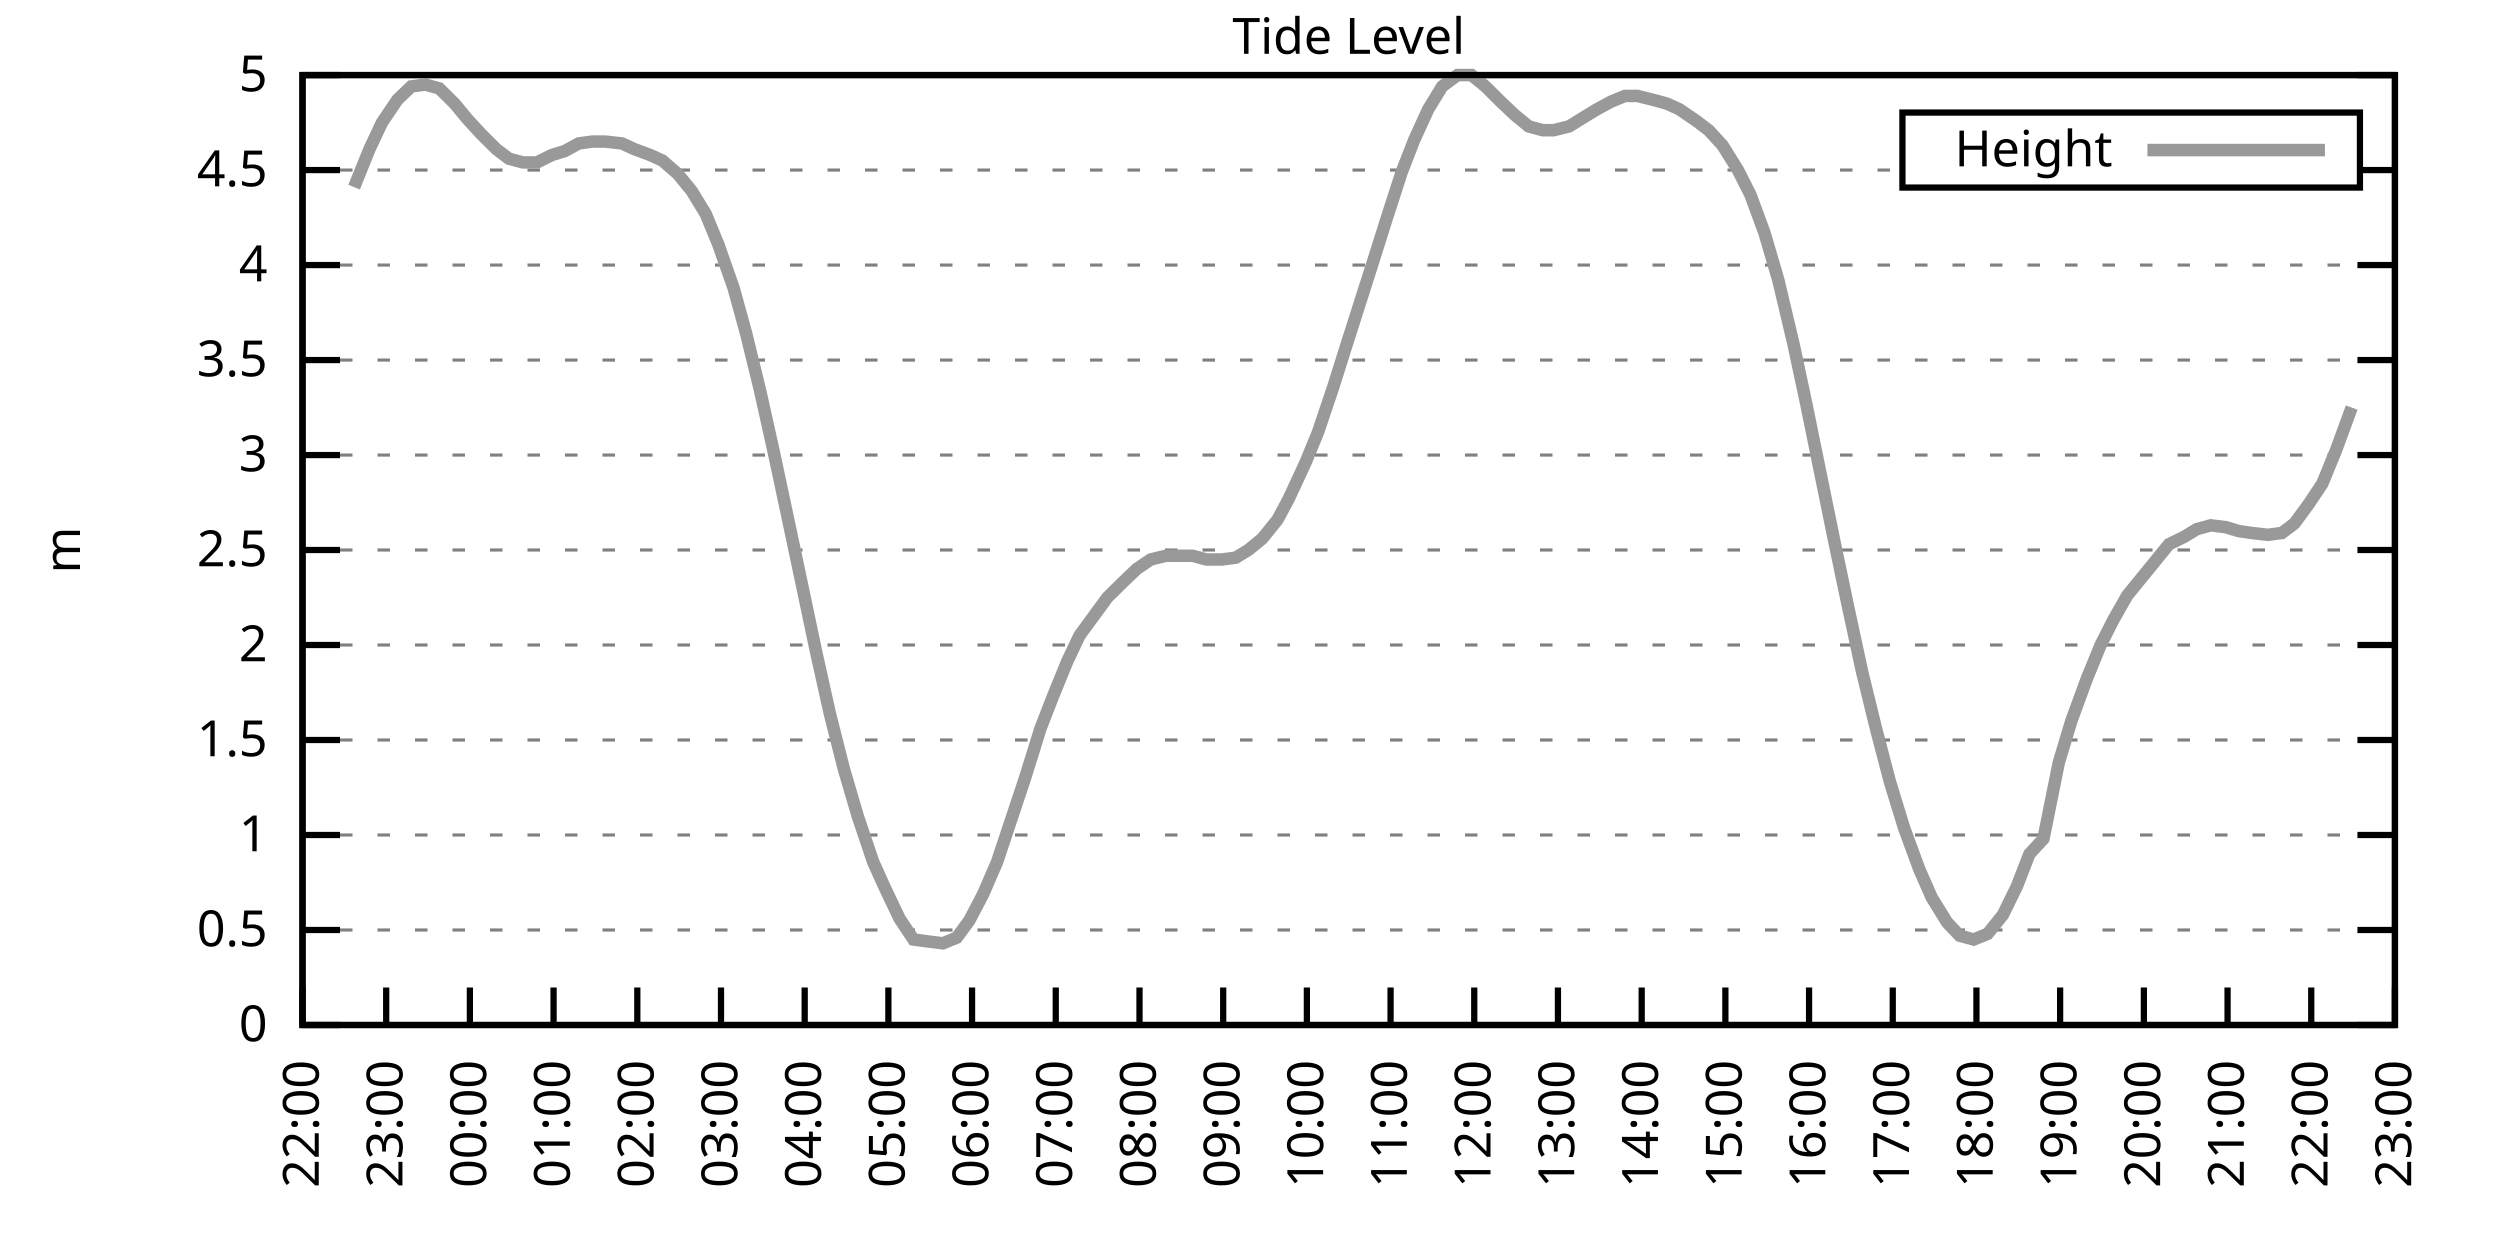
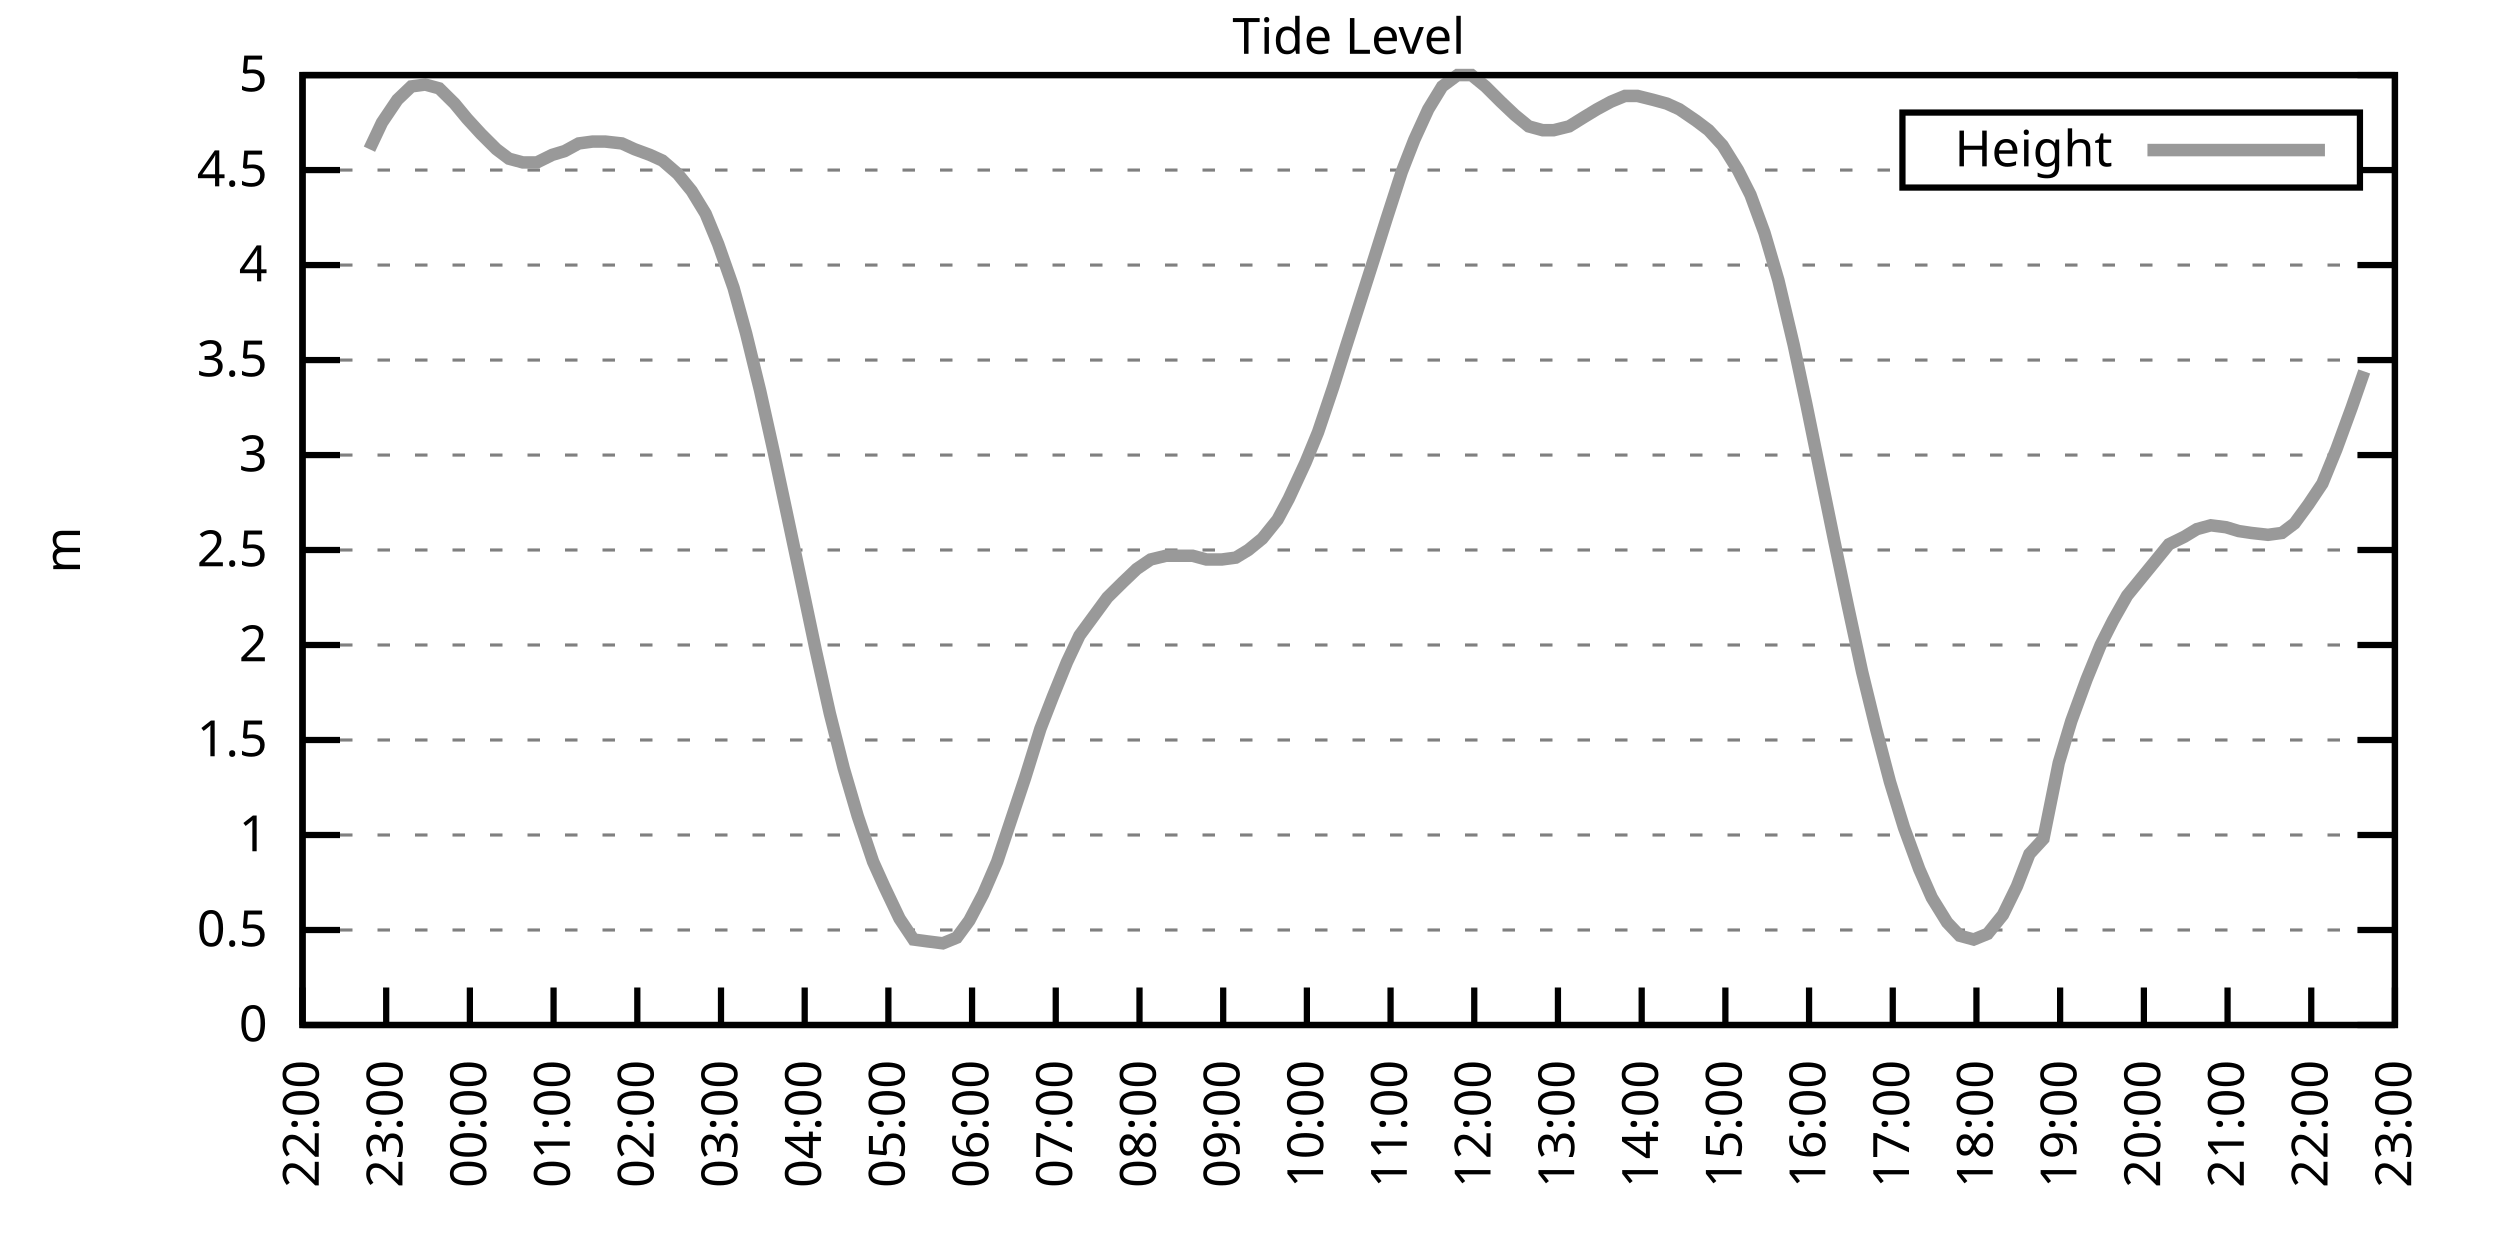
<svg xmlns="http://www.w3.org/2000/svg" xmlns:xlink="http://www.w3.org/1999/xlink" width="400" height="200" viewBox="0 0 400 200">
  <g id="gnuplot_canvas">
    <rect x="0" y="0" width="400" height="200" fill="none" />
    <defs>
      <circle id="gpDot" r="0.5" stroke-width="0.5" stroke="currentColor" />
      <path id="gpPt0" stroke-width="0.333" stroke="currentColor" d="M-1,0 h2 M0,-1 v2" />
      <path id="gpPt1" stroke-width="0.333" stroke="currentColor" d="M-1,-1 L1,1 M1,-1 L-1,1" />
      <path id="gpPt2" stroke-width="0.333" stroke="currentColor" d="M-1,0 L1,0 M0,-1 L0,1 M-1,-1 L1,1 M-1,1 L1,-1" />
      <rect id="gpPt3" stroke-width="0.333" stroke="currentColor" x="-1" y="-1" width="2" height="2" />
      <rect id="gpPt4" stroke-width="0.333" stroke="currentColor" fill="currentColor" x="-1" y="-1" width="2" height="2" />
      <circle id="gpPt5" stroke-width="0.333" stroke="currentColor" cx="0" cy="0" r="1" />
      <use xlink:href="#gpPt5" id="gpPt6" fill="currentColor" stroke="none" />
      <path id="gpPt7" stroke-width="0.333" stroke="currentColor" d="M0,-1.33 L-1.33,0.67 L1.33,0.67 z" />
      <use xlink:href="#gpPt7" id="gpPt8" fill="currentColor" stroke="none" />
      <use xlink:href="#gpPt7" id="gpPt9" stroke="currentColor" transform="rotate(180)" />
      <use xlink:href="#gpPt9" id="gpPt10" fill="currentColor" stroke="none" />
      <use xlink:href="#gpPt3" id="gpPt11" stroke="currentColor" transform="rotate(45)" />
      <use xlink:href="#gpPt11" id="gpPt12" fill="currentColor" stroke="none" />
      <path id="gpPt13" stroke-width="0.333" stroke="currentColor" d="M0,1.330 L1.265,0.411 L0.782,-1.067 L-0.782,-1.076 L-1.265,0.411 z" />
      <use xlink:href="#gpPt13" id="gpPt14" fill="currentColor" stroke="none" />
      <filter id="textbox" filterUnits="objectBoundingBox" x="0" y="0" height="1" width="1">
        <feFlood flood-color="white" flood-opacity="1" result="bgnd" />
        <feComposite in="SourceGraphic" in2="bgnd" operator="atop" />
      </filter>
      <filter id="greybox" filterUnits="objectBoundingBox" x="0" y="0" height="1" width="1">
        <feFlood flood-color="lightgrey" flood-opacity="1" result="grey" />
        <feComposite in="SourceGraphic" in2="grey" operator="atop" />
      </filter>
    </defs>
    <g fill="none" color="white" stroke="currentColor" stroke-width="1.00" stroke-linecap="butt" stroke-linejoin="miter">
</g>
    <g fill="none" color="black" stroke="currentColor" stroke-width="1.00" stroke-linecap="butt" stroke-linejoin="miter">
      <g stroke="none" shape-rendering="crispEdges">
        <polygon fill="rgb(255, 255, 255)" points="48.40,164.00 383.18,164.00 383.18,12.02 48.40,12.02 " />
      </g>
    </g>
    <g fill="none" color="black" stroke="currentColor" stroke-width="1.00" stroke-linecap="butt" stroke-linejoin="miter">
</g>
    <g fill="none" color="black" stroke="black" stroke-width="0.50" stroke-linecap="butt" stroke-linejoin="miter">
</g>
    <g fill="none" color="gray" stroke="currentColor" stroke-width="0.50" stroke-linecap="butt" stroke-linejoin="miter">
      <path stroke="gray" stroke-dasharray="2,4" class="gridline" d="M48.40,164.00 L383.19,164.00  " />
    </g>
    <g fill="none" color="gray" stroke="gray" stroke-width="1.00" stroke-linecap="butt" stroke-linejoin="miter">
</g>
    <g fill="none" color="black" stroke="currentColor" stroke-width="1.00" stroke-linecap="butt" stroke-linejoin="miter">
      <path stroke="black" d="M48.40,164.00 L54.40,164.00 M383.19,164.00 L377.19,164.00  " />
      <g transform="translate(42.80,166.60)" stroke="none" fill="black" font-family="Sans" font-size="8.00" text-anchor="end">
        <text>
          <tspan font-family="Sans"> 0</tspan>
        </text>
      </g>
    </g>
    <g fill="none" color="black" stroke="currentColor" stroke-width="1.00" stroke-linecap="butt" stroke-linejoin="miter">
</g>
    <g fill="none" color="black" stroke="black" stroke-width="0.50" stroke-linecap="butt" stroke-linejoin="miter">
</g>
    <g fill="none" color="gray" stroke="currentColor" stroke-width="0.50" stroke-linecap="butt" stroke-linejoin="miter">
      <path stroke="gray" stroke-dasharray="2,4" class="gridline" d="M48.40,148.80 L383.19,148.80  " />
    </g>
    <g fill="none" color="gray" stroke="gray" stroke-width="1.00" stroke-linecap="butt" stroke-linejoin="miter">
</g>
    <g fill="none" color="black" stroke="currentColor" stroke-width="1.00" stroke-linecap="butt" stroke-linejoin="miter">
      <path stroke="black" d="M48.40,148.80 L54.40,148.80 M383.19,148.80 L377.19,148.80  " />
      <g transform="translate(42.80,151.40)" stroke="none" fill="black" font-family="Sans" font-size="8.00" text-anchor="end">
        <text>
          <tspan font-family="Sans"> 0.5</tspan>
        </text>
      </g>
    </g>
    <g fill="none" color="black" stroke="currentColor" stroke-width="1.00" stroke-linecap="butt" stroke-linejoin="miter">
</g>
    <g fill="none" color="black" stroke="black" stroke-width="0.50" stroke-linecap="butt" stroke-linejoin="miter">
</g>
    <g fill="none" color="gray" stroke="currentColor" stroke-width="0.50" stroke-linecap="butt" stroke-linejoin="miter">
      <path stroke="gray" stroke-dasharray="2,4" class="gridline" d="M48.40,133.60 L383.19,133.60  " />
    </g>
    <g fill="none" color="gray" stroke="gray" stroke-width="1.00" stroke-linecap="butt" stroke-linejoin="miter">
</g>
    <g fill="none" color="black" stroke="currentColor" stroke-width="1.00" stroke-linecap="butt" stroke-linejoin="miter">
      <path stroke="black" d="M48.40,133.60 L54.40,133.60 M383.19,133.60 L377.19,133.60  " />
      <g transform="translate(42.80,136.20)" stroke="none" fill="black" font-family="Sans" font-size="8.00" text-anchor="end">
        <text>
          <tspan font-family="Sans"> 1</tspan>
        </text>
      </g>
    </g>
    <g fill="none" color="black" stroke="currentColor" stroke-width="1.00" stroke-linecap="butt" stroke-linejoin="miter">
</g>
    <g fill="none" color="black" stroke="black" stroke-width="0.50" stroke-linecap="butt" stroke-linejoin="miter">
</g>
    <g fill="none" color="gray" stroke="currentColor" stroke-width="0.50" stroke-linecap="butt" stroke-linejoin="miter">
      <path stroke="gray" stroke-dasharray="2,4" class="gridline" d="M48.40,118.40 L383.19,118.40  " />
    </g>
    <g fill="none" color="gray" stroke="gray" stroke-width="1.00" stroke-linecap="butt" stroke-linejoin="miter">
</g>
    <g fill="none" color="black" stroke="currentColor" stroke-width="1.00" stroke-linecap="butt" stroke-linejoin="miter">
      <path stroke="black" d="M48.40,118.40 L54.40,118.40 M383.19,118.40 L377.19,118.40  " />
      <g transform="translate(42.80,121.00)" stroke="none" fill="black" font-family="Sans" font-size="8.00" text-anchor="end">
        <text>
          <tspan font-family="Sans"> 1.5</tspan>
        </text>
      </g>
    </g>
    <g fill="none" color="black" stroke="currentColor" stroke-width="1.00" stroke-linecap="butt" stroke-linejoin="miter">
</g>
    <g fill="none" color="black" stroke="black" stroke-width="0.50" stroke-linecap="butt" stroke-linejoin="miter">
</g>
    <g fill="none" color="gray" stroke="currentColor" stroke-width="0.50" stroke-linecap="butt" stroke-linejoin="miter">
      <path stroke="gray" stroke-dasharray="2,4" class="gridline" d="M48.40,103.20 L383.19,103.20  " />
    </g>
    <g fill="none" color="gray" stroke="gray" stroke-width="1.00" stroke-linecap="butt" stroke-linejoin="miter">
</g>
    <g fill="none" color="black" stroke="currentColor" stroke-width="1.00" stroke-linecap="butt" stroke-linejoin="miter">
      <path stroke="black" d="M48.40,103.20 L54.40,103.20 M383.19,103.20 L377.19,103.20  " />
      <g transform="translate(42.80,105.80)" stroke="none" fill="black" font-family="Sans" font-size="8.00" text-anchor="end">
        <text>
          <tspan font-family="Sans"> 2</tspan>
        </text>
      </g>
    </g>
    <g fill="none" color="black" stroke="currentColor" stroke-width="1.00" stroke-linecap="butt" stroke-linejoin="miter">
</g>
    <g fill="none" color="black" stroke="black" stroke-width="0.50" stroke-linecap="butt" stroke-linejoin="miter">
</g>
    <g fill="none" color="gray" stroke="currentColor" stroke-width="0.50" stroke-linecap="butt" stroke-linejoin="miter">
      <path stroke="gray" stroke-dasharray="2,4" class="gridline" d="M48.40,88.00 L383.19,88.00  " />
    </g>
    <g fill="none" color="gray" stroke="gray" stroke-width="1.00" stroke-linecap="butt" stroke-linejoin="miter">
</g>
    <g fill="none" color="black" stroke="currentColor" stroke-width="1.00" stroke-linecap="butt" stroke-linejoin="miter">
      <path stroke="black" d="M48.40,88.00 L54.40,88.00 M383.19,88.00 L377.19,88.00  " />
      <g transform="translate(42.80,90.60)" stroke="none" fill="black" font-family="Sans" font-size="8.00" text-anchor="end">
        <text>
          <tspan font-family="Sans"> 2.5</tspan>
        </text>
      </g>
    </g>
    <g fill="none" color="black" stroke="currentColor" stroke-width="1.00" stroke-linecap="butt" stroke-linejoin="miter">
</g>
    <g fill="none" color="black" stroke="black" stroke-width="0.50" stroke-linecap="butt" stroke-linejoin="miter">
</g>
    <g fill="none" color="gray" stroke="currentColor" stroke-width="0.50" stroke-linecap="butt" stroke-linejoin="miter">
      <path stroke="gray" stroke-dasharray="2,4" class="gridline" d="M48.40,72.81 L383.19,72.81  " />
    </g>
    <g fill="none" color="gray" stroke="gray" stroke-width="1.00" stroke-linecap="butt" stroke-linejoin="miter">
</g>
    <g fill="none" color="black" stroke="currentColor" stroke-width="1.00" stroke-linecap="butt" stroke-linejoin="miter">
      <path stroke="black" d="M48.40,72.81 L54.40,72.81 M383.19,72.81 L377.19,72.81  " />
      <g transform="translate(42.80,75.41)" stroke="none" fill="black" font-family="Sans" font-size="8.00" text-anchor="end">
        <text>
          <tspan font-family="Sans"> 3</tspan>
        </text>
      </g>
    </g>
    <g fill="none" color="black" stroke="currentColor" stroke-width="1.00" stroke-linecap="butt" stroke-linejoin="miter">
</g>
    <g fill="none" color="black" stroke="black" stroke-width="0.50" stroke-linecap="butt" stroke-linejoin="miter">
</g>
    <g fill="none" color="gray" stroke="currentColor" stroke-width="0.50" stroke-linecap="butt" stroke-linejoin="miter">
      <path stroke="gray" stroke-dasharray="2,4" class="gridline" d="M48.40,57.61 L383.19,57.61  " />
    </g>
    <g fill="none" color="gray" stroke="gray" stroke-width="1.00" stroke-linecap="butt" stroke-linejoin="miter">
</g>
    <g fill="none" color="black" stroke="currentColor" stroke-width="1.00" stroke-linecap="butt" stroke-linejoin="miter">
      <path stroke="black" d="M48.40,57.61 L54.40,57.61 M383.19,57.61 L377.19,57.61  " />
      <g transform="translate(42.80,60.21)" stroke="none" fill="black" font-family="Sans" font-size="8.00" text-anchor="end">
        <text>
          <tspan font-family="Sans"> 3.5</tspan>
        </text>
      </g>
    </g>
    <g fill="none" color="black" stroke="currentColor" stroke-width="1.00" stroke-linecap="butt" stroke-linejoin="miter">
</g>
    <g fill="none" color="black" stroke="black" stroke-width="0.50" stroke-linecap="butt" stroke-linejoin="miter">
</g>
    <g fill="none" color="gray" stroke="currentColor" stroke-width="0.50" stroke-linecap="butt" stroke-linejoin="miter">
      <path stroke="gray" stroke-dasharray="2,4" class="gridline" d="M48.40,42.41 L383.19,42.41  " />
    </g>
    <g fill="none" color="gray" stroke="gray" stroke-width="1.00" stroke-linecap="butt" stroke-linejoin="miter">
</g>
    <g fill="none" color="black" stroke="currentColor" stroke-width="1.00" stroke-linecap="butt" stroke-linejoin="miter">
      <path stroke="black" d="M48.40,42.41 L54.40,42.41 M383.19,42.41 L377.19,42.41  " />
      <g transform="translate(42.80,45.01)" stroke="none" fill="black" font-family="Sans" font-size="8.00" text-anchor="end">
        <text>
          <tspan font-family="Sans"> 4</tspan>
        </text>
      </g>
    </g>
    <g fill="none" color="black" stroke="currentColor" stroke-width="1.00" stroke-linecap="butt" stroke-linejoin="miter">
</g>
    <g fill="none" color="black" stroke="black" stroke-width="0.50" stroke-linecap="butt" stroke-linejoin="miter">
</g>
    <g fill="none" color="gray" stroke="currentColor" stroke-width="0.50" stroke-linecap="butt" stroke-linejoin="miter">
      <path stroke="gray" stroke-dasharray="2,4" class="gridline" d="M48.40,27.21 L304.39,27.21 M377.59,27.21 L383.19,27.21  " />
    </g>
    <g fill="none" color="gray" stroke="gray" stroke-width="1.00" stroke-linecap="butt" stroke-linejoin="miter">
</g>
    <g fill="none" color="black" stroke="currentColor" stroke-width="1.00" stroke-linecap="butt" stroke-linejoin="miter">
      <path stroke="black" d="M48.40,27.21 L54.40,27.21 M383.19,27.21 L377.19,27.21  " />
      <g transform="translate(42.80,29.81)" stroke="none" fill="black" font-family="Sans" font-size="8.00" text-anchor="end">
        <text>
          <tspan font-family="Sans"> 4.5</tspan>
        </text>
      </g>
    </g>
    <g fill="none" color="black" stroke="currentColor" stroke-width="1.00" stroke-linecap="butt" stroke-linejoin="miter">
</g>
    <g fill="none" color="black" stroke="black" stroke-width="0.50" stroke-linecap="butt" stroke-linejoin="miter">
</g>
    <g fill="none" color="gray" stroke="currentColor" stroke-width="0.50" stroke-linecap="butt" stroke-linejoin="miter">
      <path stroke="gray" stroke-dasharray="2,4" class="gridline" d="M48.40,12.01 L383.19,12.01  " />
    </g>
    <g fill="none" color="gray" stroke="gray" stroke-width="1.00" stroke-linecap="butt" stroke-linejoin="miter">
</g>
    <g fill="none" color="black" stroke="currentColor" stroke-width="1.00" stroke-linecap="butt" stroke-linejoin="miter">
      <path stroke="black" d="M48.40,12.01 L54.40,12.01 M383.19,12.01 L377.19,12.01  " />
      <g transform="translate(42.80,14.61)" stroke="none" fill="black" font-family="Sans" font-size="8.00" text-anchor="end">
        <text>
          <tspan font-family="Sans"> 5</tspan>
        </text>
      </g>
    </g>
    <g fill="none" color="black" stroke="currentColor" stroke-width="1.00" stroke-linecap="butt" stroke-linejoin="miter">
      <path stroke="black" d="M48.40,164.00 L48.40,158.00  " />
      <g transform="translate(51.00,169.60) rotate(270.00)" stroke="none" fill="black" font-family="Sans" font-size="8.00" text-anchor="end">
        <text>
          <tspan font-family="Sans">22:00</tspan>
        </text>
      </g>
    </g>
    <g fill="none" color="black" stroke="currentColor" stroke-width="1.00" stroke-linecap="butt" stroke-linejoin="miter">
      <path stroke="black" d="M61.79,164.00 L61.79,158.00  " />
      <g transform="translate(64.39,169.60) rotate(270.00)" stroke="none" fill="black" font-family="Sans" font-size="8.00" text-anchor="end">
        <text>
          <tspan font-family="Sans">23:00</tspan>
        </text>
      </g>
    </g>
    <g fill="none" color="black" stroke="currentColor" stroke-width="1.00" stroke-linecap="butt" stroke-linejoin="miter">
      <path stroke="black" d="M75.18,164.00 L75.18,158.00  " />
      <g transform="translate(77.78,169.60) rotate(270.00)" stroke="none" fill="black" font-family="Sans" font-size="8.00" text-anchor="end">
        <text>
          <tspan font-family="Sans">00:00</tspan>
        </text>
      </g>
    </g>
    <g fill="none" color="black" stroke="currentColor" stroke-width="1.00" stroke-linecap="butt" stroke-linejoin="miter">
      <path stroke="black" d="M88.57,164.00 L88.57,158.00  " />
      <g transform="translate(91.17,169.60) rotate(270.00)" stroke="none" fill="black" font-family="Sans" font-size="8.00" text-anchor="end">
        <text>
          <tspan font-family="Sans">01:00</tspan>
        </text>
      </g>
    </g>
    <g fill="none" color="black" stroke="currentColor" stroke-width="1.00" stroke-linecap="butt" stroke-linejoin="miter">
      <path stroke="black" d="M101.97,164.00 L101.97,158.00  " />
      <g transform="translate(104.57,169.60) rotate(270.00)" stroke="none" fill="black" font-family="Sans" font-size="8.00" text-anchor="end">
        <text>
          <tspan font-family="Sans">02:00</tspan>
        </text>
      </g>
    </g>
    <g fill="none" color="black" stroke="currentColor" stroke-width="1.00" stroke-linecap="butt" stroke-linejoin="miter">
      <path stroke="black" d="M115.36,164.00 L115.36,158.00  " />
      <g transform="translate(117.96,169.60) rotate(270.00)" stroke="none" fill="black" font-family="Sans" font-size="8.00" text-anchor="end">
        <text>
          <tspan font-family="Sans">03:00</tspan>
        </text>
      </g>
    </g>
    <g fill="none" color="black" stroke="currentColor" stroke-width="1.00" stroke-linecap="butt" stroke-linejoin="miter">
      <path stroke="black" d="M128.75,164.00 L128.75,158.00  " />
      <g transform="translate(131.35,169.60) rotate(270.00)" stroke="none" fill="black" font-family="Sans" font-size="8.00" text-anchor="end">
        <text>
          <tspan font-family="Sans">04:00</tspan>
        </text>
      </g>
    </g>
    <g fill="none" color="black" stroke="currentColor" stroke-width="1.00" stroke-linecap="butt" stroke-linejoin="miter">
      <path stroke="black" d="M142.14,164.00 L142.14,158.00  " />
      <g transform="translate(144.74,169.60) rotate(270.00)" stroke="none" fill="black" font-family="Sans" font-size="8.00" text-anchor="end">
        <text>
          <tspan font-family="Sans">05:00</tspan>
        </text>
      </g>
    </g>
    <g fill="none" color="black" stroke="currentColor" stroke-width="1.00" stroke-linecap="butt" stroke-linejoin="miter">
      <path stroke="black" d="M155.53,164.00 L155.53,158.00  " />
      <g transform="translate(158.13,169.60) rotate(270.00)" stroke="none" fill="black" font-family="Sans" font-size="8.00" text-anchor="end">
        <text>
          <tspan font-family="Sans">06:00</tspan>
        </text>
      </g>
    </g>
    <g fill="none" color="black" stroke="currentColor" stroke-width="1.00" stroke-linecap="butt" stroke-linejoin="miter">
      <path stroke="black" d="M168.92,164.00 L168.92,158.00  " />
      <g transform="translate(171.52,169.60) rotate(270.00)" stroke="none" fill="black" font-family="Sans" font-size="8.00" text-anchor="end">
        <text>
          <tspan font-family="Sans">07:00</tspan>
        </text>
      </g>
    </g>
    <g fill="none" color="black" stroke="currentColor" stroke-width="1.00" stroke-linecap="butt" stroke-linejoin="miter">
      <path stroke="black" d="M182.32,164.00 L182.32,158.00  " />
      <g transform="translate(184.92,169.60) rotate(270.00)" stroke="none" fill="black" font-family="Sans" font-size="8.00" text-anchor="end">
        <text>
          <tspan font-family="Sans">08:00</tspan>
        </text>
      </g>
    </g>
    <g fill="none" color="black" stroke="currentColor" stroke-width="1.00" stroke-linecap="butt" stroke-linejoin="miter">
      <path stroke="black" d="M195.71,164.00 L195.71,158.00  " />
      <g transform="translate(198.31,169.60) rotate(270.00)" stroke="none" fill="black" font-family="Sans" font-size="8.00" text-anchor="end">
        <text>
          <tspan font-family="Sans">09:00</tspan>
        </text>
      </g>
    </g>
    <g fill="none" color="black" stroke="currentColor" stroke-width="1.00" stroke-linecap="butt" stroke-linejoin="miter">
      <path stroke="black" d="M209.10,164.00 L209.10,158.00  " />
      <g transform="translate(211.70,169.60) rotate(270.00)" stroke="none" fill="black" font-family="Sans" font-size="8.00" text-anchor="end">
        <text>
          <tspan font-family="Sans">10:00</tspan>
        </text>
      </g>
    </g>
    <g fill="none" color="black" stroke="currentColor" stroke-width="1.00" stroke-linecap="butt" stroke-linejoin="miter">
      <path stroke="black" d="M222.49,164.00 L222.49,158.00  " />
      <g transform="translate(225.09,169.60) rotate(270.00)" stroke="none" fill="black" font-family="Sans" font-size="8.00" text-anchor="end">
        <text>
          <tspan font-family="Sans">11:00</tspan>
        </text>
      </g>
    </g>
    <g fill="none" color="black" stroke="currentColor" stroke-width="1.00" stroke-linecap="butt" stroke-linejoin="miter">
      <path stroke="black" d="M235.88,164.00 L235.88,158.00  " />
      <g transform="translate(238.48,169.60) rotate(270.00)" stroke="none" fill="black" font-family="Sans" font-size="8.00" text-anchor="end">
        <text>
          <tspan font-family="Sans">12:00</tspan>
        </text>
      </g>
    </g>
    <g fill="none" color="black" stroke="currentColor" stroke-width="1.00" stroke-linecap="butt" stroke-linejoin="miter">
      <path stroke="black" d="M249.27,164.00 L249.27,158.00  " />
      <g transform="translate(251.87,169.60) rotate(270.00)" stroke="none" fill="black" font-family="Sans" font-size="8.00" text-anchor="end">
        <text>
          <tspan font-family="Sans">13:00</tspan>
        </text>
      </g>
    </g>
    <g fill="none" color="black" stroke="currentColor" stroke-width="1.00" stroke-linecap="butt" stroke-linejoin="miter">
      <path stroke="black" d="M262.67,164.00 L262.67,158.00  " />
      <g transform="translate(265.27,169.60) rotate(270.00)" stroke="none" fill="black" font-family="Sans" font-size="8.00" text-anchor="end">
        <text>
          <tspan font-family="Sans">14:00</tspan>
        </text>
      </g>
    </g>
    <g fill="none" color="black" stroke="currentColor" stroke-width="1.00" stroke-linecap="butt" stroke-linejoin="miter">
      <path stroke="black" d="M276.06,164.00 L276.06,158.00  " />
      <g transform="translate(278.66,169.60) rotate(270.00)" stroke="none" fill="black" font-family="Sans" font-size="8.00" text-anchor="end">
        <text>
          <tspan font-family="Sans">15:00</tspan>
        </text>
      </g>
    </g>
    <g fill="none" color="black" stroke="currentColor" stroke-width="1.00" stroke-linecap="butt" stroke-linejoin="miter">
      <path stroke="black" d="M289.45,164.00 L289.45,158.00  " />
      <g transform="translate(292.05,169.60) rotate(270.00)" stroke="none" fill="black" font-family="Sans" font-size="8.00" text-anchor="end">
        <text>
          <tspan font-family="Sans">16:00</tspan>
        </text>
      </g>
    </g>
    <g fill="none" color="black" stroke="currentColor" stroke-width="1.00" stroke-linecap="butt" stroke-linejoin="miter">
      <path stroke="black" d="M302.84,164.00 L302.84,158.00  " />
      <g transform="translate(305.44,169.60) rotate(270.00)" stroke="none" fill="black" font-family="Sans" font-size="8.00" text-anchor="end">
        <text>
          <tspan font-family="Sans">17:00</tspan>
        </text>
      </g>
    </g>
    <g fill="none" color="black" stroke="currentColor" stroke-width="1.00" stroke-linecap="butt" stroke-linejoin="miter">
      <path stroke="black" d="M316.23,164.00 L316.23,158.00  " />
      <g transform="translate(318.83,169.60) rotate(270.00)" stroke="none" fill="black" font-family="Sans" font-size="8.00" text-anchor="end">
        <text>
          <tspan font-family="Sans">18:00</tspan>
        </text>
      </g>
    </g>
    <g fill="none" color="black" stroke="currentColor" stroke-width="1.00" stroke-linecap="butt" stroke-linejoin="miter">
      <path stroke="black" d="M329.62,164.00 L329.62,158.00  " />
      <g transform="translate(332.22,169.60) rotate(270.00)" stroke="none" fill="black" font-family="Sans" font-size="8.00" text-anchor="end">
        <text>
          <tspan font-family="Sans">19:00</tspan>
        </text>
      </g>
    </g>
    <g fill="none" color="black" stroke="currentColor" stroke-width="1.00" stroke-linecap="butt" stroke-linejoin="miter">
      <path stroke="black" d="M343.02,164.00 L343.02,158.00  " />
      <g transform="translate(345.62,169.60) rotate(270.00)" stroke="none" fill="black" font-family="Sans" font-size="8.00" text-anchor="end">
        <text>
          <tspan font-family="Sans">20:00</tspan>
        </text>
      </g>
    </g>
    <g fill="none" color="black" stroke="currentColor" stroke-width="1.00" stroke-linecap="butt" stroke-linejoin="miter">
      <path stroke="black" d="M356.41,164.00 L356.41,158.00  " />
      <g transform="translate(359.01,169.60) rotate(270.00)" stroke="none" fill="black" font-family="Sans" font-size="8.00" text-anchor="end">
        <text>
          <tspan font-family="Sans">21:00</tspan>
        </text>
      </g>
    </g>
    <g fill="none" color="black" stroke="currentColor" stroke-width="1.00" stroke-linecap="butt" stroke-linejoin="miter">
      <path stroke="black" d="M369.80,164.00 L369.80,158.00  " />
      <g transform="translate(372.40,169.60) rotate(270.00)" stroke="none" fill="black" font-family="Sans" font-size="8.00" text-anchor="end">
        <text>
          <tspan font-family="Sans">22:00</tspan>
        </text>
      </g>
    </g>
    <g fill="none" color="black" stroke="currentColor" stroke-width="1.00" stroke-linecap="butt" stroke-linejoin="miter">
      <path stroke="black" d="M383.19,164.00 L383.19,158.00  " />
      <g transform="translate(385.79,169.60) rotate(270.00)" stroke="none" fill="black" font-family="Sans" font-size="8.00" text-anchor="end">
        <text>
          <tspan font-family="Sans">23:00</tspan>
        </text>
      </g>
    </g>
    <g fill="none" color="black" stroke="currentColor" stroke-width="1.00" stroke-linecap="butt" stroke-linejoin="miter">
</g>
    <g fill="none" color="black" stroke="currentColor" stroke-width="1.00" stroke-linecap="butt" stroke-linejoin="miter">
      <path stroke="black" d="M48.40,12.01 L48.40,164.00 L383.19,164.00 L383.19,12.01 L48.40,12.01 Z  " />
    </g>
    <g fill="none" color="black" stroke="currentColor" stroke-width="1.00" stroke-linecap="butt" stroke-linejoin="miter">
</g>
    <g fill="none" color="black" stroke="currentColor" stroke-width="1.00" stroke-linecap="butt" stroke-linejoin="miter">
      <path stroke="black" d="M304.39,30.01 L304.39,18.01 L377.59,18.01 L377.59,30.01 L304.39,30.01 Z  " />
    </g>
    <g id="Tide_level_plot_1">
      <g fill="none" color="white" stroke="black" stroke-width="2.00" stroke-linecap="butt" stroke-linejoin="miter">
</g>
      <g fill="none" color="black" stroke="currentColor" stroke-width="2.00" stroke-linecap="butt" stroke-linejoin="miter">
        <g transform="translate(337.99,26.61)" stroke="none" fill="black" font-family="Sans" font-size="8.00" text-anchor="end">
          <text>
            <tspan font-family="Sans">Height</tspan>
          </text>
        </g>
      </g>
      <g fill="none" color="black" stroke="currentColor" stroke-width="2.00" stroke-linecap="butt" stroke-linejoin="miter">
-         <path stroke="rgb(153, 153, 153)" d="M343.59,24.01 L371.99,24.01 M56.66,29.94 L59.11,23.87 L61.12,19.61 L63.58,15.96 L65.81,13.83 L68.04,13.53   L70.27,14.14 L72.73,16.57 L74.74,19.00 L76.97,21.43 L79.42,23.87 L81.43,25.39 L83.66,25.99 L85.90,25.99   L88.35,24.78 L90.36,24.17 L92.59,22.95 L94.82,22.65 L96.83,22.65 L99.51,22.95 L101.52,23.87 L103.98,24.78   L105.98,25.69 L108.44,27.82 L110.67,30.55 L112.90,34.20 L114.91,39.06 L117.37,46.06 L119.38,53.35 L121.61,62.47   L123.84,72.50 L125.85,81.93 L128.30,93.48 L130.54,104.12 L132.77,114.15 L135.00,122.96 L137.23,130.56 L139.69,137.86   L141.47,141.81 L143.93,146.98 L146.16,150.32 L148.39,150.62 L150.85,150.93 L153.08,150.02 L155.09,147.28 L157.32,143.03   L159.55,137.86 L161.78,131.17 L164.01,124.48 L166.47,116.58 L168.48,111.41 L170.71,105.94 L172.72,101.68 L174.95,98.64   L177.18,95.60 L179.64,93.17 L181.87,91.04 L184.10,89.52 L186.56,88.92 L188.57,88.92 L190.80,88.92 L193.03,89.52   L195.48,89.52 L197.72,89.22 L199.73,88.00 L201.96,86.18 L204.41,83.14 L206.20,79.80 L208.88,74.02 L210.88,69.16   L213.34,61.86 L215.35,55.48 L217.58,48.49 L219.81,41.50 L221.82,35.11 L224.28,27.51 L226.29,22.35 L228.52,17.48   L230.75,13.83 L233.20,12.01 L235.44,12.01 L237.67,13.83 L240.12,16.27 L242.36,18.39 L244.59,20.22 L246.82,20.83   L248.60,20.83 L251.06,20.22 L253.51,18.70 L255.52,17.48 L257.76,16.27 L259.99,15.35 L262.00,15.35 L264.45,15.96   L266.68,16.57 L268.69,17.48 L271.37,19.31 L273.38,20.83 L275.61,23.26 L278.07,27.21 L280.07,31.16 L282.31,37.24   L284.54,44.84 L286.99,55.18 L289.00,64.60 L291.23,75.54 L293.47,86.49 L295.70,97.12 L297.93,107.46 L300.16,116.58   L302.39,125.09 L304.63,132.39 L307.08,139.07 L309.09,143.63 L311.54,147.59 L313.55,149.71 L315.79,150.32 L318.02,149.41   L320.47,146.37 L322.70,141.81 L324.71,136.64 L326.95,134.21 L329.40,122.05 L331.41,115.36 L333.86,108.68 L336.10,103.20   L338.10,99.25 L340.34,95.30 L342.57,92.56 L344.80,89.83 L347.03,87.09 L349.49,85.88 L351.50,84.66 L353.73,84.05   L356.18,84.36 L358.19,84.97 L360.20,85.27 L362.88,85.57 L365.11,85.27 L367.12,83.75 L369.35,80.71 L371.58,77.37   L373.82,71.89 L376.27,65.21  " />
+         <path stroke="rgb(153, 153, 153)" d="M343.59,24.01 L371.99,24.01 M59.11,23.87 L61.12,19.61 L63.58,15.96 L65.81,13.83 L68.04,13.53 L70.27,14.14   L72.73,16.57 L74.74,19.00 L76.97,21.43 L79.42,23.87 L81.43,25.39 L83.66,25.99 L85.90,25.99 L88.35,24.78   L90.36,24.17 L92.59,22.95 L94.82,22.65 L96.83,22.65 L99.51,22.95 L101.52,23.87 L103.98,24.78 L105.98,25.69   L108.44,27.82 L110.67,30.55 L112.90,34.20 L114.91,39.06 L117.37,46.06 L119.38,53.35 L121.61,62.47 L123.84,72.50   L125.85,81.93 L128.30,93.48 L130.54,104.12 L132.77,114.15 L135.00,122.96 L137.23,130.56 L139.69,137.86 L141.47,141.81   L143.93,146.98 L146.16,150.32 L148.39,150.62 L150.85,150.93 L153.08,150.02 L155.09,147.28 L157.32,143.03 L159.55,137.86   L161.78,131.17 L164.01,124.48 L166.47,116.58 L168.48,111.41 L170.71,105.94 L172.72,101.68 L174.95,98.64 L177.18,95.60   L179.64,93.17 L181.87,91.04 L184.10,89.52 L186.56,88.92 L188.57,88.92 L190.80,88.92 L193.03,89.52 L195.48,89.52   L197.72,89.22 L199.73,88.00 L201.96,86.18 L204.41,83.14 L206.20,79.80 L208.88,74.02 L210.88,69.16 L213.34,61.86   L215.35,55.48 L217.58,48.49 L219.81,41.50 L221.82,35.11 L224.28,27.51 L226.29,22.35 L228.52,17.48 L230.75,13.83   L233.20,12.01 L235.44,12.01 L237.67,13.83 L240.12,16.27 L242.36,18.39 L244.59,20.22 L246.82,20.83 L248.60,20.83   L251.06,20.22 L253.51,18.70 L255.52,17.48 L257.76,16.27 L259.99,15.35 L262.00,15.35 L264.45,15.96 L266.68,16.57   L268.69,17.48 L271.37,19.31 L273.38,20.83 L275.61,23.26 L278.07,27.21 L280.07,31.16 L282.31,37.24 L284.54,44.84   L286.99,55.18 L289.00,64.60 L291.23,75.54 L293.47,86.49 L295.70,97.12 L297.93,107.46 L300.16,116.58 L302.39,125.09   L304.63,132.39 L307.08,139.07 L309.09,143.63 L311.54,147.59 L313.55,149.71 L315.79,150.32 L318.02,149.41 L320.47,146.37   L322.70,141.81 L324.71,136.64 L326.95,134.21 L329.40,122.05 L331.41,115.36 L333.86,108.68 L336.10,103.20 L338.10,99.25   L340.34,95.30 L342.57,92.56 L344.80,89.83 L347.03,87.09 L349.49,85.88 L351.50,84.66 L353.73,84.05 L356.18,84.36   L358.19,84.97 L360.20,85.27 L362.88,85.57 L365.11,85.27 L367.12,83.75 L369.35,80.71 L371.58,77.37 L373.82,71.89   L376.27,65.21 L378.28,59.43  " />
      </g>
    </g>
    <g fill="none" color="black" stroke="currentColor" stroke-width="2.00" stroke-linecap="butt" stroke-linejoin="miter">
</g>
    <g fill="none" color="black" stroke="black" stroke-width="1.00" stroke-linecap="butt" stroke-linejoin="miter">
</g>
    <g fill="none" color="black" stroke="currentColor" stroke-width="1.00" stroke-linecap="butt" stroke-linejoin="miter">
      <path stroke="black" d="M48.40,12.01 L48.40,164.00 L383.19,164.00 L383.19,12.01 L48.40,12.01 Z  " />
      <g transform="translate(12.80,88.01) rotate(270.00)" stroke="none" fill="black" font-family="Sans" font-size="8.00" text-anchor="middle">
        <text>
          <tspan font-family="Sans">m</tspan>
        </text>
      </g>
    </g>
    <g fill="none" color="black" stroke="currentColor" stroke-width="1.00" stroke-linecap="butt" stroke-linejoin="miter">
</g>
    <g fill="none" color="black" stroke="currentColor" stroke-width="1.00" stroke-linecap="butt" stroke-linejoin="miter">
      <g transform="translate(215.79,8.61)" stroke="none" fill="black" font-family="Sans" font-size="8.00" text-anchor="middle">
        <text>
          <tspan font-family="Sans">Tide Level</tspan>
        </text>
      </g>
    </g>
    <g fill="none" color="black" stroke="currentColor" stroke-width="1.00" stroke-linecap="butt" stroke-linejoin="miter">
</g>
  </g>
</svg>
